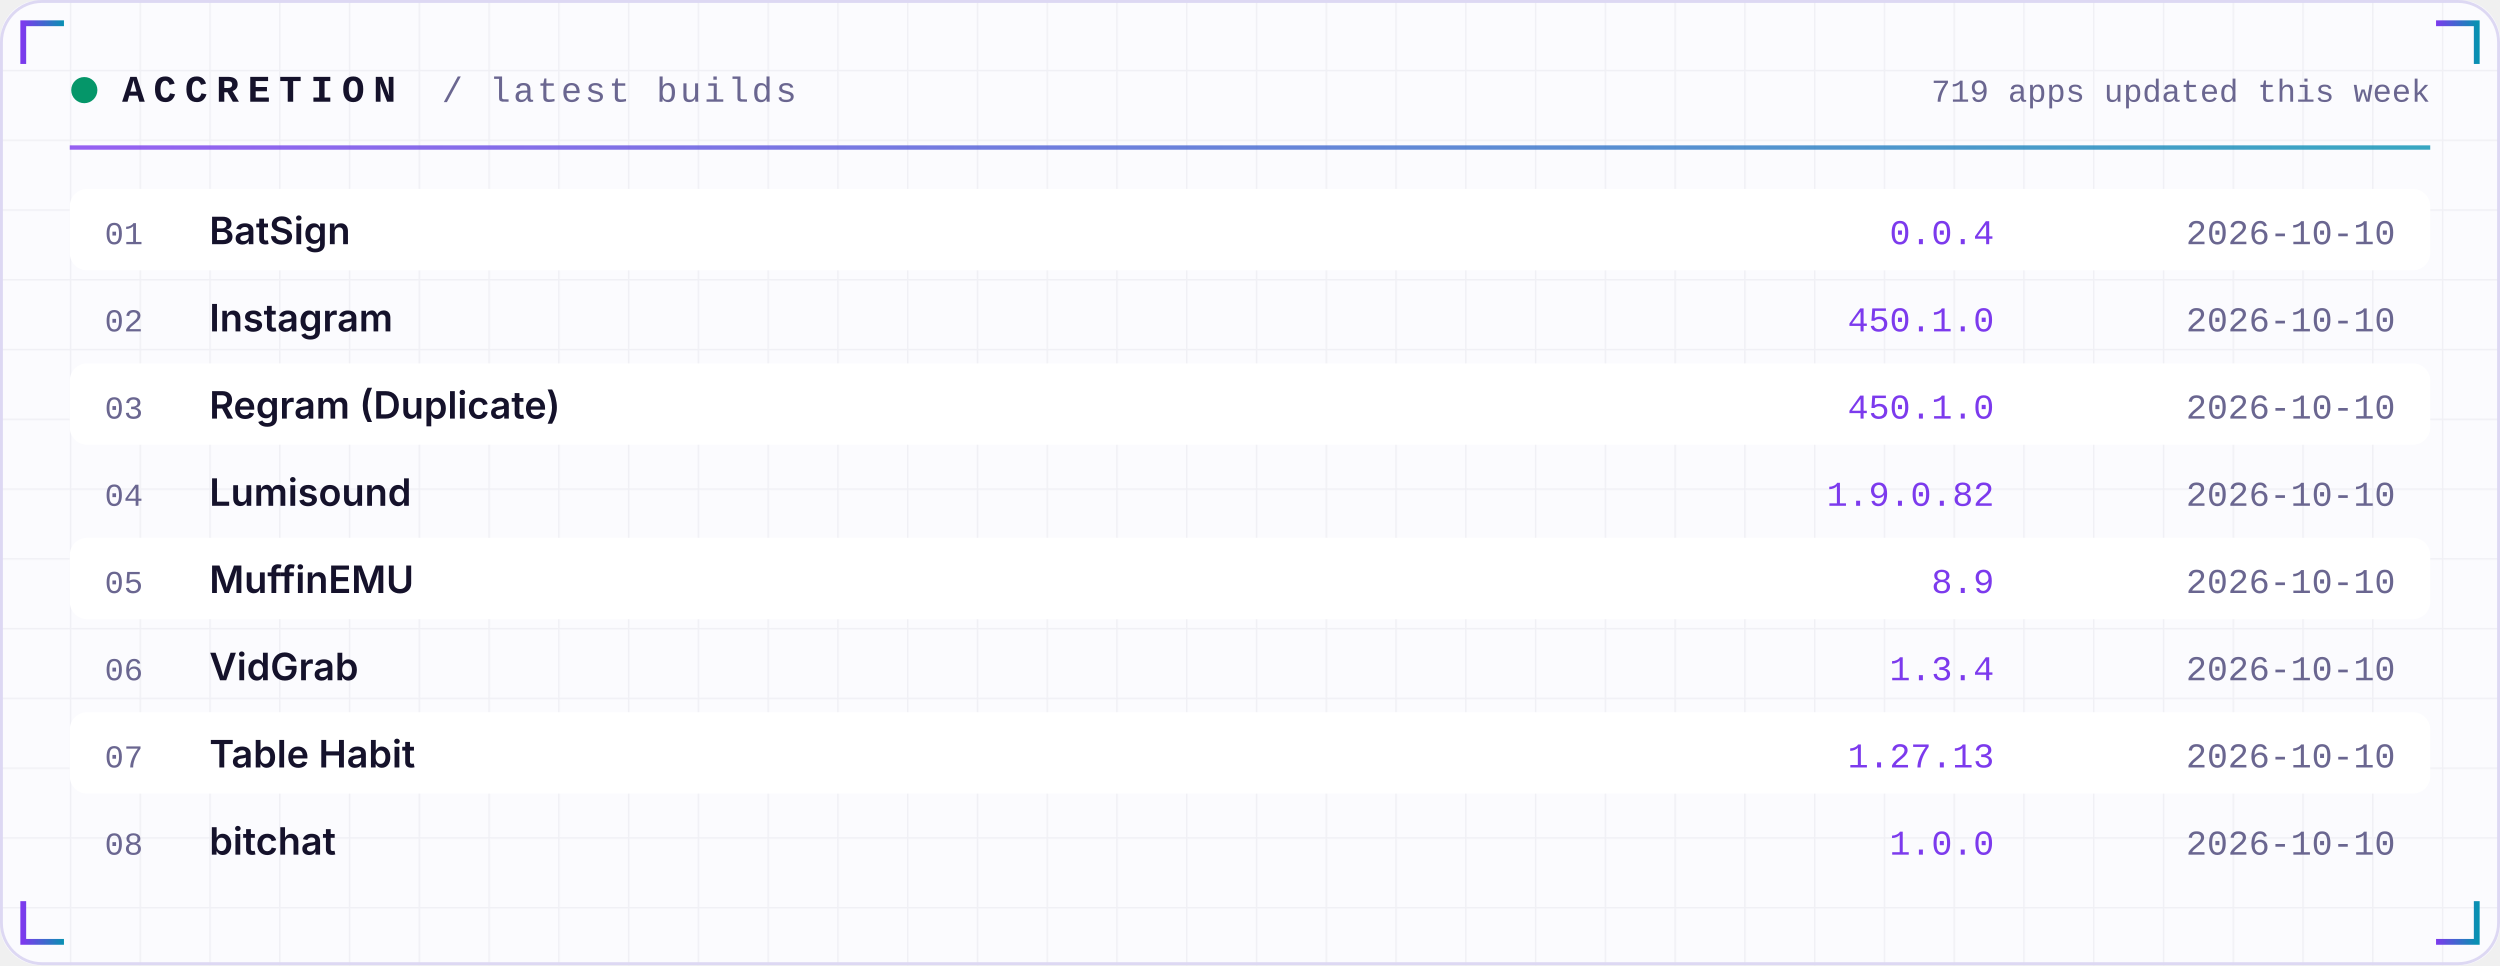
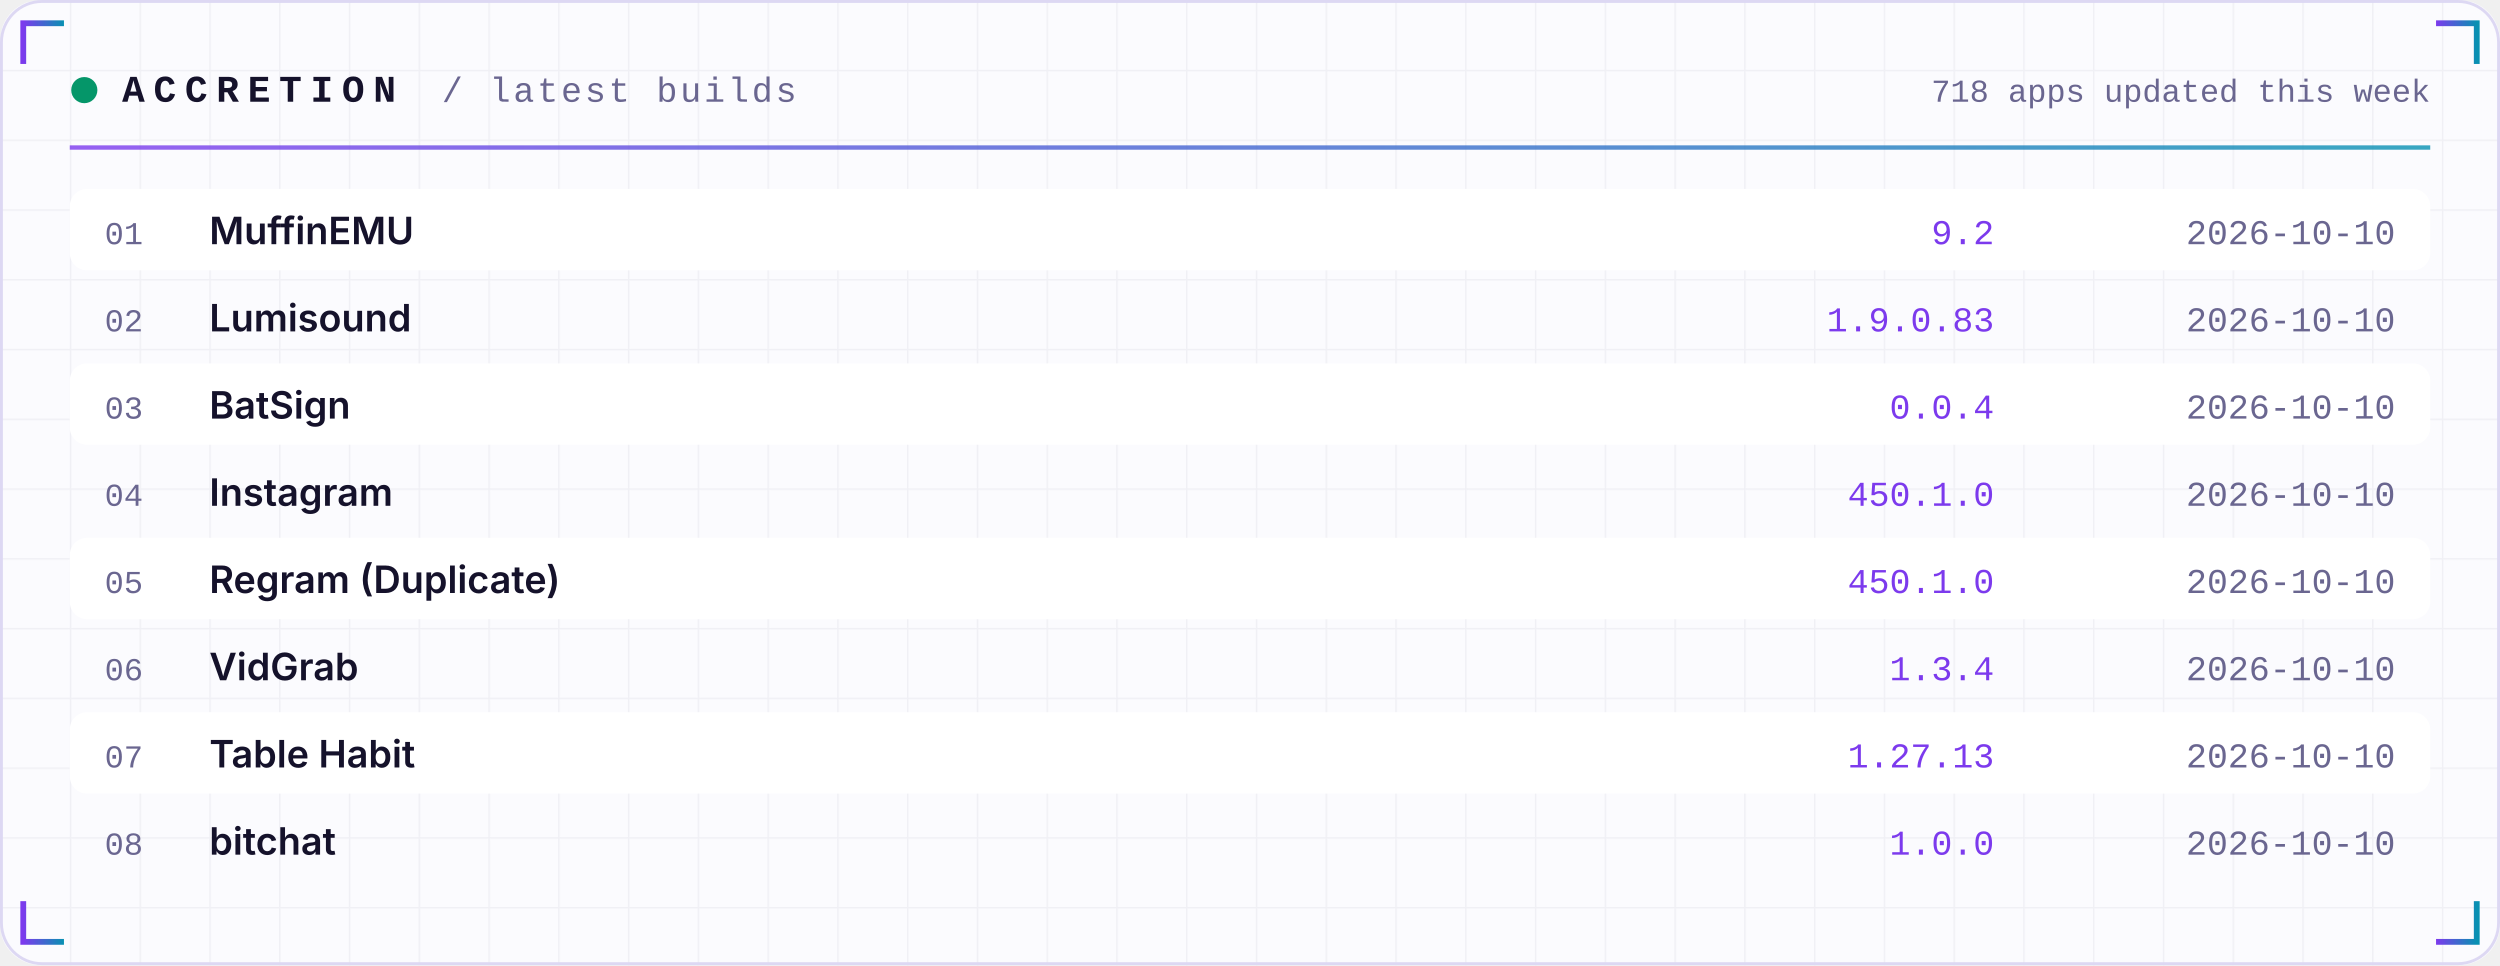
<svg xmlns="http://www.w3.org/2000/svg" width="860" height="332" viewBox="0 0 860 332" role="img">
  <defs>
    <linearGradient id="acc" x1="0" x2="1">
      <stop offset="0" stop-color="#7C3AED" />
      <stop offset="1" stop-color="#0891B2" />
    </linearGradient>
    <linearGradient id="area" x1="0" x2="0" y1="0" y2="1">
      <stop offset="0" stop-color="#7C3AED" stop-opacity="0.35" />
      <stop offset="1" stop-color="#7C3AED" stop-opacity="0" />
    </linearGradient>
    <pattern id="grid" width="24" height="24" patternUnits="userSpaceOnUse">
      <path d="M24 0H0V24" fill="none" stroke="#1E1B4B" stroke-opacity="0.05" />
    </pattern>
  </defs>
  <rect width="860" height="332" rx="14" fill="#FBFBFE" />
  <rect width="860" height="332" rx="14" fill="url(#grid)" />
  <rect x="0.5" y="0.5" width="859" height="331" rx="14" fill="none" stroke="#DDD8F3" />
  <path d="M8 22 V8 H22" stroke="url(#acc)" stroke-width="2" fill="none" />
  <path d="M852 22 V8 H838" stroke="url(#acc)" stroke-width="2" fill="none" />
  <path d="M8 310 V324 H22" stroke="url(#acc)" stroke-width="2" fill="none" />
  <path d="M852 310 V324 H838" stroke="url(#acc)" stroke-width="2" fill="none" />
  <circle cx="29" cy="31" r="4.5" fill="#059669">
    <animate attributeName="opacity" values="1;0.25;1" dur="2.4s" repeatCount="indefinite" />
  </circle>
  <text x="42" y="35" font-family="ui-monospace,SFMono-Regular,Menlo,Consolas,'Liberation Mono',monospace" font-size="13" font-weight="700" fill="#15122B" text-anchor="start" letter-spacing="3">ACCRETION</text>
  <text x="152" y="35" font-family="ui-monospace,SFMono-Regular,Menlo,Consolas,'Liberation Mono',monospace" font-size="12" font-weight="400" fill="#6A6690" text-anchor="start" letter-spacing="1">/ latest builds</text>
-   <text x="836" y="35" font-family="ui-monospace,SFMono-Regular,Menlo,Consolas,'Liberation Mono',monospace" font-size="11" font-weight="400" fill="#6A6690" text-anchor="end" letter-spacing="0">719 apps updated this week</text>
+   <text x="836" y="35" font-family="ui-monospace,SFMono-Regular,Menlo,Consolas,'Liberation Mono',monospace" font-size="11" font-weight="400" fill="#6A6690" text-anchor="end" letter-spacing="0">718 apps updated this week</text>
  <rect x="24" y="50" width="812" height="1.5" fill="url(#acc)" opacity="0.8" />
  <rect x="24" y="65" width="812" height="28" rx="6" fill="#FFFFFF" />
  <text x="36" y="84" font-family="ui-monospace,SFMono-Regular,Menlo,Consolas,'Liberation Mono',monospace" font-size="11" font-weight="400" fill="#6A6690" text-anchor="start" letter-spacing="0">01</text>
-   <text x="72" y="84" font-family="-apple-system,BlinkMacSystemFont,'Segoe UI',Inter,Helvetica,Arial,sans-serif" font-size="13" font-weight="600" fill="#15122B" text-anchor="start" letter-spacing="0">BatSign</text>
-   <text x="686" y="84" font-family="ui-monospace,SFMono-Regular,Menlo,Consolas,'Liberation Mono',monospace" font-size="12" font-weight="400" fill="#7C3AED" text-anchor="end" letter-spacing="0">0.0.4</text>
+   <text x="72" y="84" font-family="-apple-system,BlinkMacSystemFont,'Segoe UI',Inter,Helvetica,Arial,sans-serif" font-size="13" font-weight="600" fill="#15122B" text-anchor="start" letter-spacing="0">MuffinEMU</text>
+   <text x="686" y="84" font-family="ui-monospace,SFMono-Regular,Menlo,Consolas,'Liberation Mono',monospace" font-size="12" font-weight="400" fill="#7C3AED" text-anchor="end" letter-spacing="0">9.2</text>
  <text x="824" y="84" font-family="ui-monospace,SFMono-Regular,Menlo,Consolas,'Liberation Mono',monospace" font-size="12" font-weight="400" fill="#6A6690" text-anchor="end" letter-spacing="0">2026-10-10</text>
  <text x="36" y="114" font-family="ui-monospace,SFMono-Regular,Menlo,Consolas,'Liberation Mono',monospace" font-size="11" font-weight="400" fill="#6A6690" text-anchor="start" letter-spacing="0">02</text>
-   <text x="72" y="114" font-family="-apple-system,BlinkMacSystemFont,'Segoe UI',Inter,Helvetica,Arial,sans-serif" font-size="13" font-weight="600" fill="#15122B" text-anchor="start" letter-spacing="0">Instagram</text>
-   <text x="686" y="114" font-family="ui-monospace,SFMono-Regular,Menlo,Consolas,'Liberation Mono',monospace" font-size="12" font-weight="400" fill="#7C3AED" text-anchor="end" letter-spacing="0">450.1.0</text>
+   <text x="72" y="114" font-family="-apple-system,BlinkMacSystemFont,'Segoe UI',Inter,Helvetica,Arial,sans-serif" font-size="13" font-weight="600" fill="#15122B" text-anchor="start" letter-spacing="0">Lumisound</text>
+   <text x="686" y="114" font-family="ui-monospace,SFMono-Regular,Menlo,Consolas,'Liberation Mono',monospace" font-size="12" font-weight="400" fill="#7C3AED" text-anchor="end" letter-spacing="0">1.9.0.83</text>
  <text x="824" y="114" font-family="ui-monospace,SFMono-Regular,Menlo,Consolas,'Liberation Mono',monospace" font-size="12" font-weight="400" fill="#6A6690" text-anchor="end" letter-spacing="0">2026-10-10</text>
  <rect x="24" y="125" width="812" height="28" rx="6" fill="#FFFFFF" />
  <text x="36" y="144" font-family="ui-monospace,SFMono-Regular,Menlo,Consolas,'Liberation Mono',monospace" font-size="11" font-weight="400" fill="#6A6690" text-anchor="start" letter-spacing="0">03</text>
-   <text x="72" y="144" font-family="-apple-system,BlinkMacSystemFont,'Segoe UI',Inter,Helvetica,Arial,sans-serif" font-size="13" font-weight="600" fill="#15122B" text-anchor="start" letter-spacing="0">Regram (Duplicate)</text>
-   <text x="686" y="144" font-family="ui-monospace,SFMono-Regular,Menlo,Consolas,'Liberation Mono',monospace" font-size="12" font-weight="400" fill="#7C3AED" text-anchor="end" letter-spacing="0">450.1.0</text>
+   <text x="72" y="144" font-family="-apple-system,BlinkMacSystemFont,'Segoe UI',Inter,Helvetica,Arial,sans-serif" font-size="13" font-weight="600" fill="#15122B" text-anchor="start" letter-spacing="0">BatSign</text>
+   <text x="686" y="144" font-family="ui-monospace,SFMono-Regular,Menlo,Consolas,'Liberation Mono',monospace" font-size="12" font-weight="400" fill="#7C3AED" text-anchor="end" letter-spacing="0">0.0.4</text>
  <text x="824" y="144" font-family="ui-monospace,SFMono-Regular,Menlo,Consolas,'Liberation Mono',monospace" font-size="12" font-weight="400" fill="#6A6690" text-anchor="end" letter-spacing="0">2026-10-10</text>
  <text x="36" y="174" font-family="ui-monospace,SFMono-Regular,Menlo,Consolas,'Liberation Mono',monospace" font-size="11" font-weight="400" fill="#6A6690" text-anchor="start" letter-spacing="0">04</text>
-   <text x="72" y="174" font-family="-apple-system,BlinkMacSystemFont,'Segoe UI',Inter,Helvetica,Arial,sans-serif" font-size="13" font-weight="600" fill="#15122B" text-anchor="start" letter-spacing="0">Lumisound</text>
-   <text x="686" y="174" font-family="ui-monospace,SFMono-Regular,Menlo,Consolas,'Liberation Mono',monospace" font-size="12" font-weight="400" fill="#7C3AED" text-anchor="end" letter-spacing="0">1.9.0.82</text>
+   <text x="72" y="174" font-family="-apple-system,BlinkMacSystemFont,'Segoe UI',Inter,Helvetica,Arial,sans-serif" font-size="13" font-weight="600" fill="#15122B" text-anchor="start" letter-spacing="0">Instagram</text>
+   <text x="686" y="174" font-family="ui-monospace,SFMono-Regular,Menlo,Consolas,'Liberation Mono',monospace" font-size="12" font-weight="400" fill="#7C3AED" text-anchor="end" letter-spacing="0">450.1.0</text>
  <text x="824" y="174" font-family="ui-monospace,SFMono-Regular,Menlo,Consolas,'Liberation Mono',monospace" font-size="12" font-weight="400" fill="#6A6690" text-anchor="end" letter-spacing="0">2026-10-10</text>
  <rect x="24" y="185" width="812" height="28" rx="6" fill="#FFFFFF" />
  <text x="36" y="204" font-family="ui-monospace,SFMono-Regular,Menlo,Consolas,'Liberation Mono',monospace" font-size="11" font-weight="400" fill="#6A6690" text-anchor="start" letter-spacing="0">05</text>
-   <text x="72" y="204" font-family="-apple-system,BlinkMacSystemFont,'Segoe UI',Inter,Helvetica,Arial,sans-serif" font-size="13" font-weight="600" fill="#15122B" text-anchor="start" letter-spacing="0">MuffinEMU</text>
-   <text x="686" y="204" font-family="ui-monospace,SFMono-Regular,Menlo,Consolas,'Liberation Mono',monospace" font-size="12" font-weight="400" fill="#7C3AED" text-anchor="end" letter-spacing="0">8.9</text>
+   <text x="72" y="204" font-family="-apple-system,BlinkMacSystemFont,'Segoe UI',Inter,Helvetica,Arial,sans-serif" font-size="13" font-weight="600" fill="#15122B" text-anchor="start" letter-spacing="0">Regram (Duplicate)</text>
+   <text x="686" y="204" font-family="ui-monospace,SFMono-Regular,Menlo,Consolas,'Liberation Mono',monospace" font-size="12" font-weight="400" fill="#7C3AED" text-anchor="end" letter-spacing="0">450.1.0</text>
  <text x="824" y="204" font-family="ui-monospace,SFMono-Regular,Menlo,Consolas,'Liberation Mono',monospace" font-size="12" font-weight="400" fill="#6A6690" text-anchor="end" letter-spacing="0">2026-10-10</text>
  <text x="36" y="234" font-family="ui-monospace,SFMono-Regular,Menlo,Consolas,'Liberation Mono',monospace" font-size="11" font-weight="400" fill="#6A6690" text-anchor="start" letter-spacing="0">06</text>
  <text x="72" y="234" font-family="-apple-system,BlinkMacSystemFont,'Segoe UI',Inter,Helvetica,Arial,sans-serif" font-size="13" font-weight="600" fill="#15122B" text-anchor="start" letter-spacing="0">VidGrab</text>
  <text x="686" y="234" font-family="ui-monospace,SFMono-Regular,Menlo,Consolas,'Liberation Mono',monospace" font-size="12" font-weight="400" fill="#7C3AED" text-anchor="end" letter-spacing="0">1.3.4</text>
  <text x="824" y="234" font-family="ui-monospace,SFMono-Regular,Menlo,Consolas,'Liberation Mono',monospace" font-size="12" font-weight="400" fill="#6A6690" text-anchor="end" letter-spacing="0">2026-10-10</text>
  <rect x="24" y="245" width="812" height="28" rx="6" fill="#FFFFFF" />
  <text x="36" y="264" font-family="ui-monospace,SFMono-Regular,Menlo,Consolas,'Liberation Mono',monospace" font-size="11" font-weight="400" fill="#6A6690" text-anchor="start" letter-spacing="0">07</text>
  <text x="72" y="264" font-family="-apple-system,BlinkMacSystemFont,'Segoe UI',Inter,Helvetica,Arial,sans-serif" font-size="13" font-weight="600" fill="#15122B" text-anchor="start" letter-spacing="0">Table Habit</text>
  <text x="686" y="264" font-family="ui-monospace,SFMono-Regular,Menlo,Consolas,'Liberation Mono',monospace" font-size="12" font-weight="400" fill="#7C3AED" text-anchor="end" letter-spacing="0">1.27.13</text>
  <text x="824" y="264" font-family="ui-monospace,SFMono-Regular,Menlo,Consolas,'Liberation Mono',monospace" font-size="12" font-weight="400" fill="#6A6690" text-anchor="end" letter-spacing="0">2026-10-10</text>
  <text x="36" y="294" font-family="ui-monospace,SFMono-Regular,Menlo,Consolas,'Liberation Mono',monospace" font-size="11" font-weight="400" fill="#6A6690" text-anchor="start" letter-spacing="0">08</text>
  <text x="72" y="294" font-family="-apple-system,BlinkMacSystemFont,'Segoe UI',Inter,Helvetica,Arial,sans-serif" font-size="13" font-weight="600" fill="#15122B" text-anchor="start" letter-spacing="0">bitchat</text>
  <text x="686" y="294" font-family="ui-monospace,SFMono-Regular,Menlo,Consolas,'Liberation Mono',monospace" font-size="12" font-weight="400" fill="#7C3AED" text-anchor="end" letter-spacing="0">1.0.0</text>
  <text x="824" y="294" font-family="ui-monospace,SFMono-Regular,Menlo,Consolas,'Liberation Mono',monospace" font-size="12" font-weight="400" fill="#6A6690" text-anchor="end" letter-spacing="0">2026-10-10</text>
</svg>
